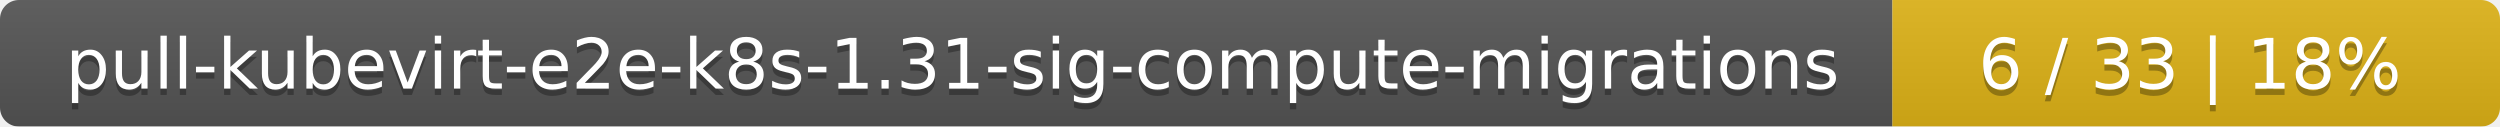
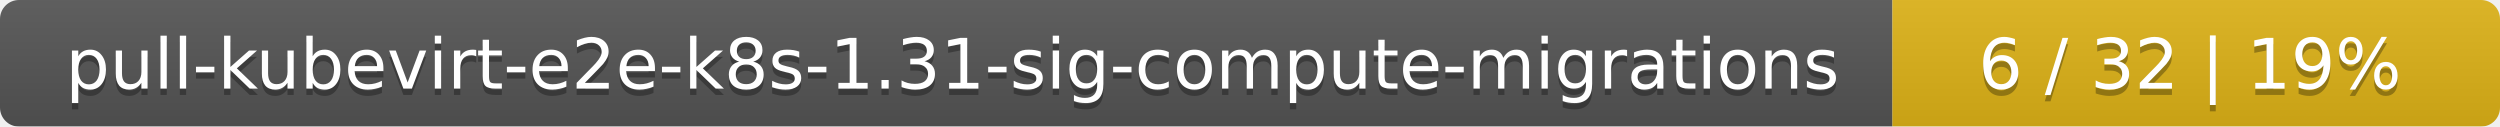
<svg xmlns="http://www.w3.org/2000/svg" width="395" height="20">
  <linearGradient id="smooth" x2="0" y2="100%">
    <stop offset="0" stop-color="#bbb" stop-opacity=".1" />
    <stop offset="1" stop-opacity=".1" />
  </linearGradient>
  <mask id="round">
    <rect width="395" height="20" rx="3" fill="#fff" />
  </mask>
  <g mask="url(#round)">
    <rect width="299" height="20" fill="#555" />
    <rect x="299" width="96" height="20" fill="#dfb317" />
    <rect width="395" height="20" fill="url(#smooth)" />
  </g>
  <g fill="#fff" text-anchor="middle" font-family="DejaVu Sans,Verdana,Geneva,sans-serif" font-size="11">
    <text x="150.5" y="15" fill="#010101" fill-opacity=".3">pull-kubevirt-e2e-k8s-1.31-sig-compute-migrations</text>
    <text x="150.5" y="14">pull-kubevirt-e2e-k8s-1.31-sig-compute-migrations</text>
-     <text x="346" y="15" fill="#010101" fill-opacity=".3">6 / 33    |    18%</text>
-     <text x="346" y="14">6 / 33    |    18%</text>
+     <text x="346" y="15" fill="#010101" fill-opacity=".3">6 / 32    |    19%</text>
+     <text x="346" y="14">6 / 32    |    19%</text>
  </g>
</svg>
